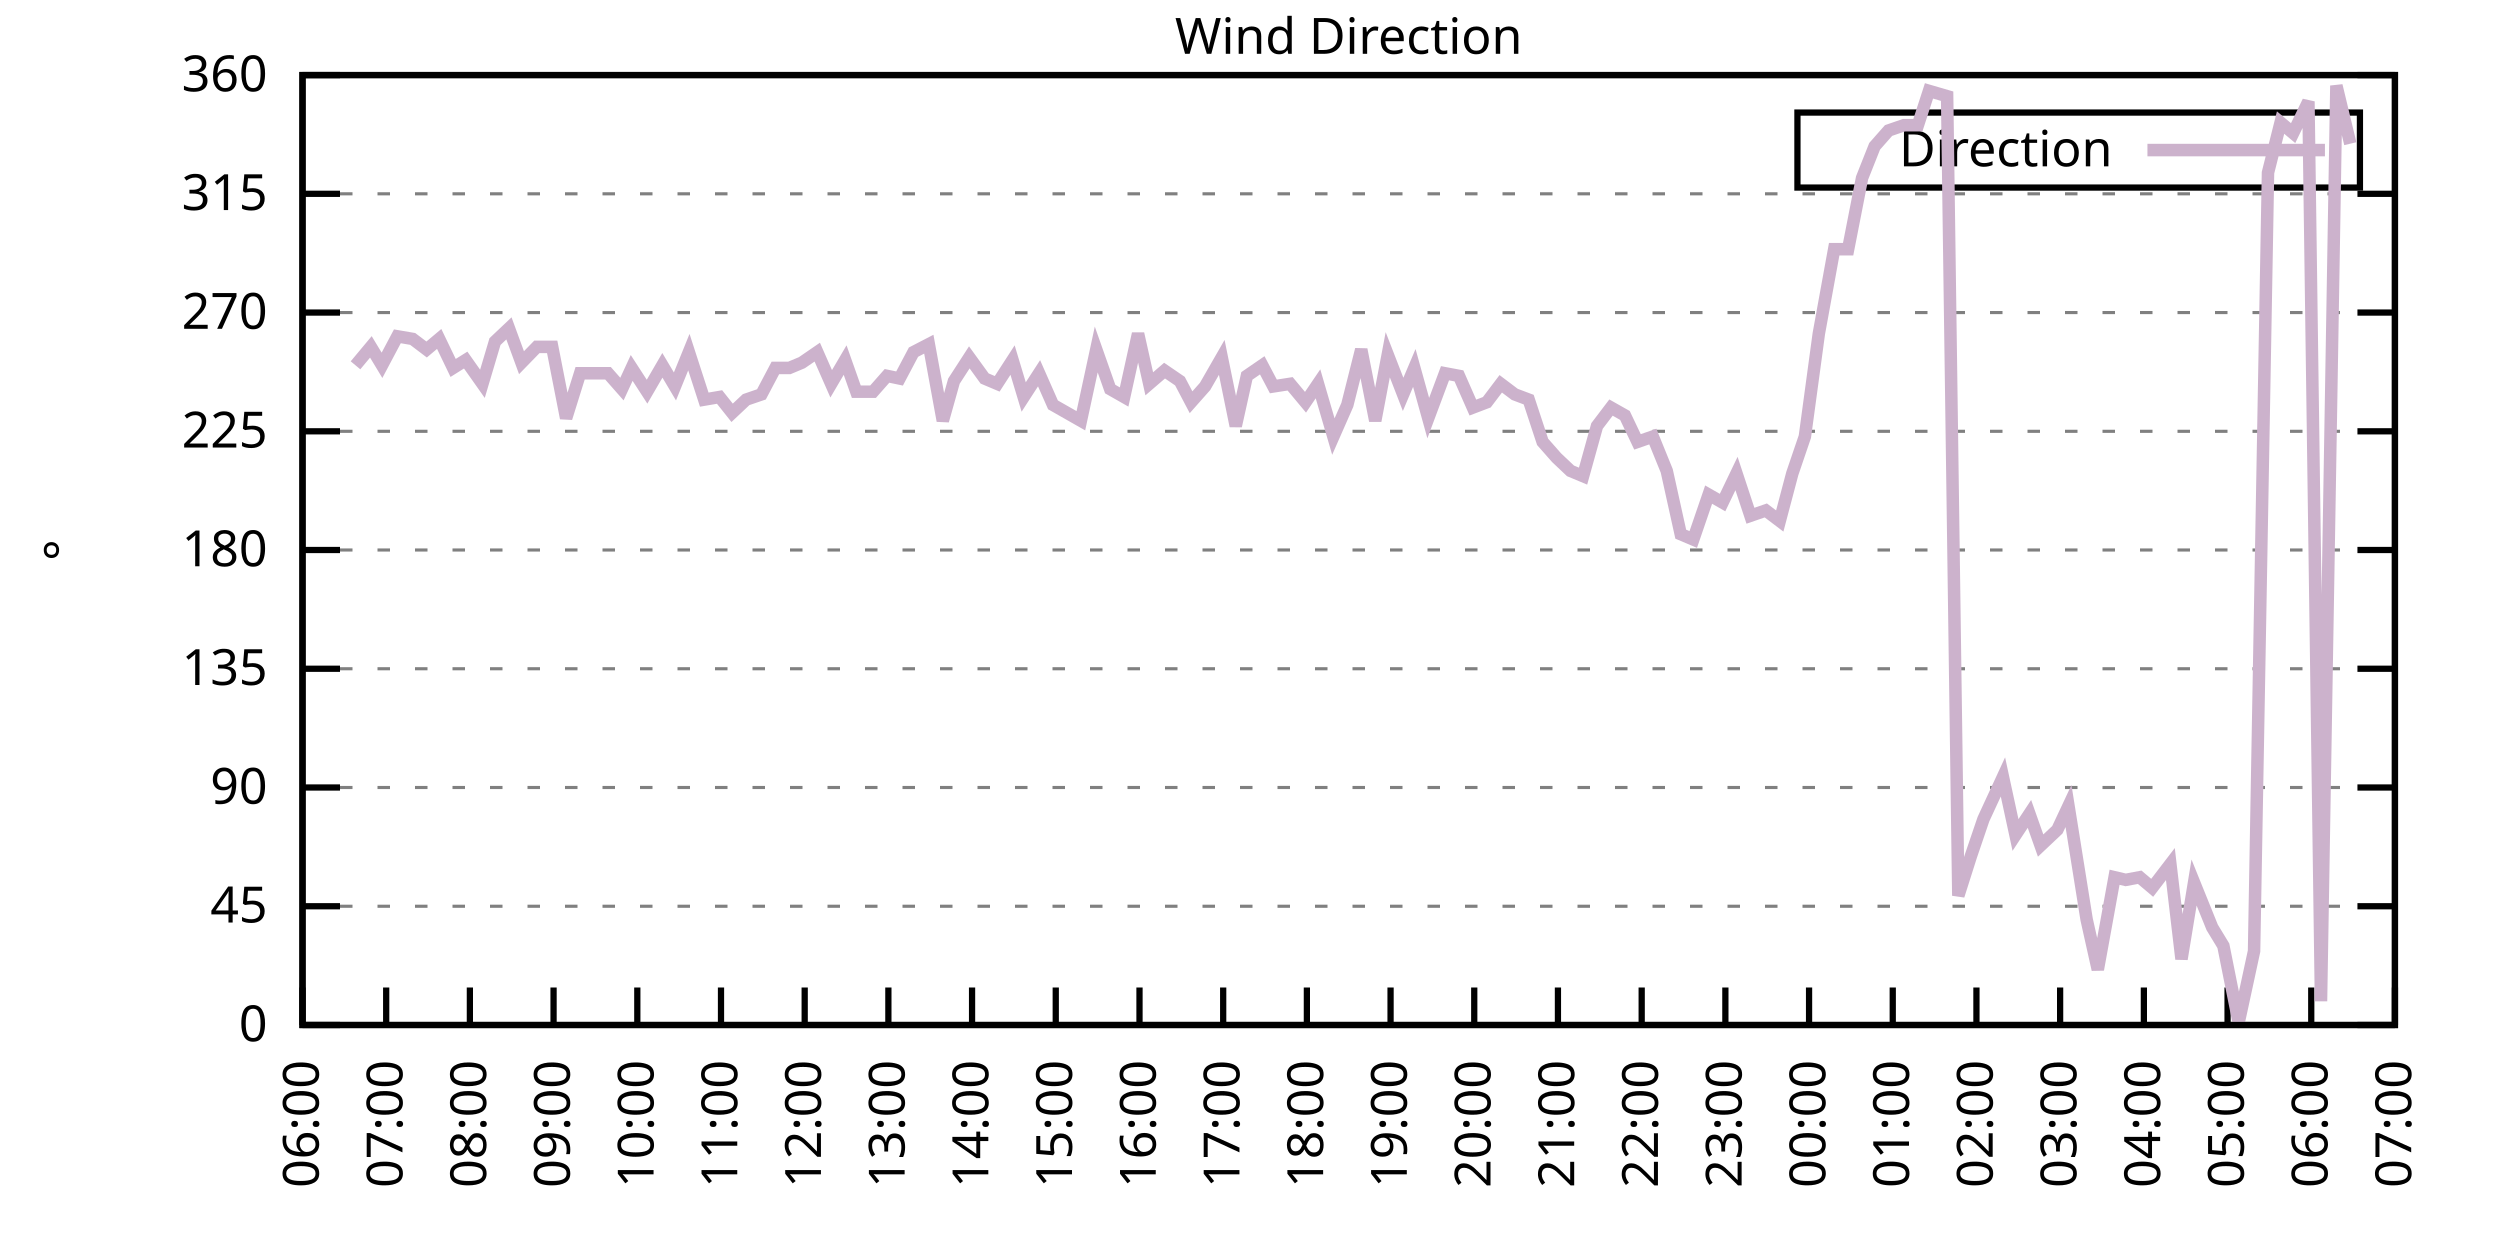
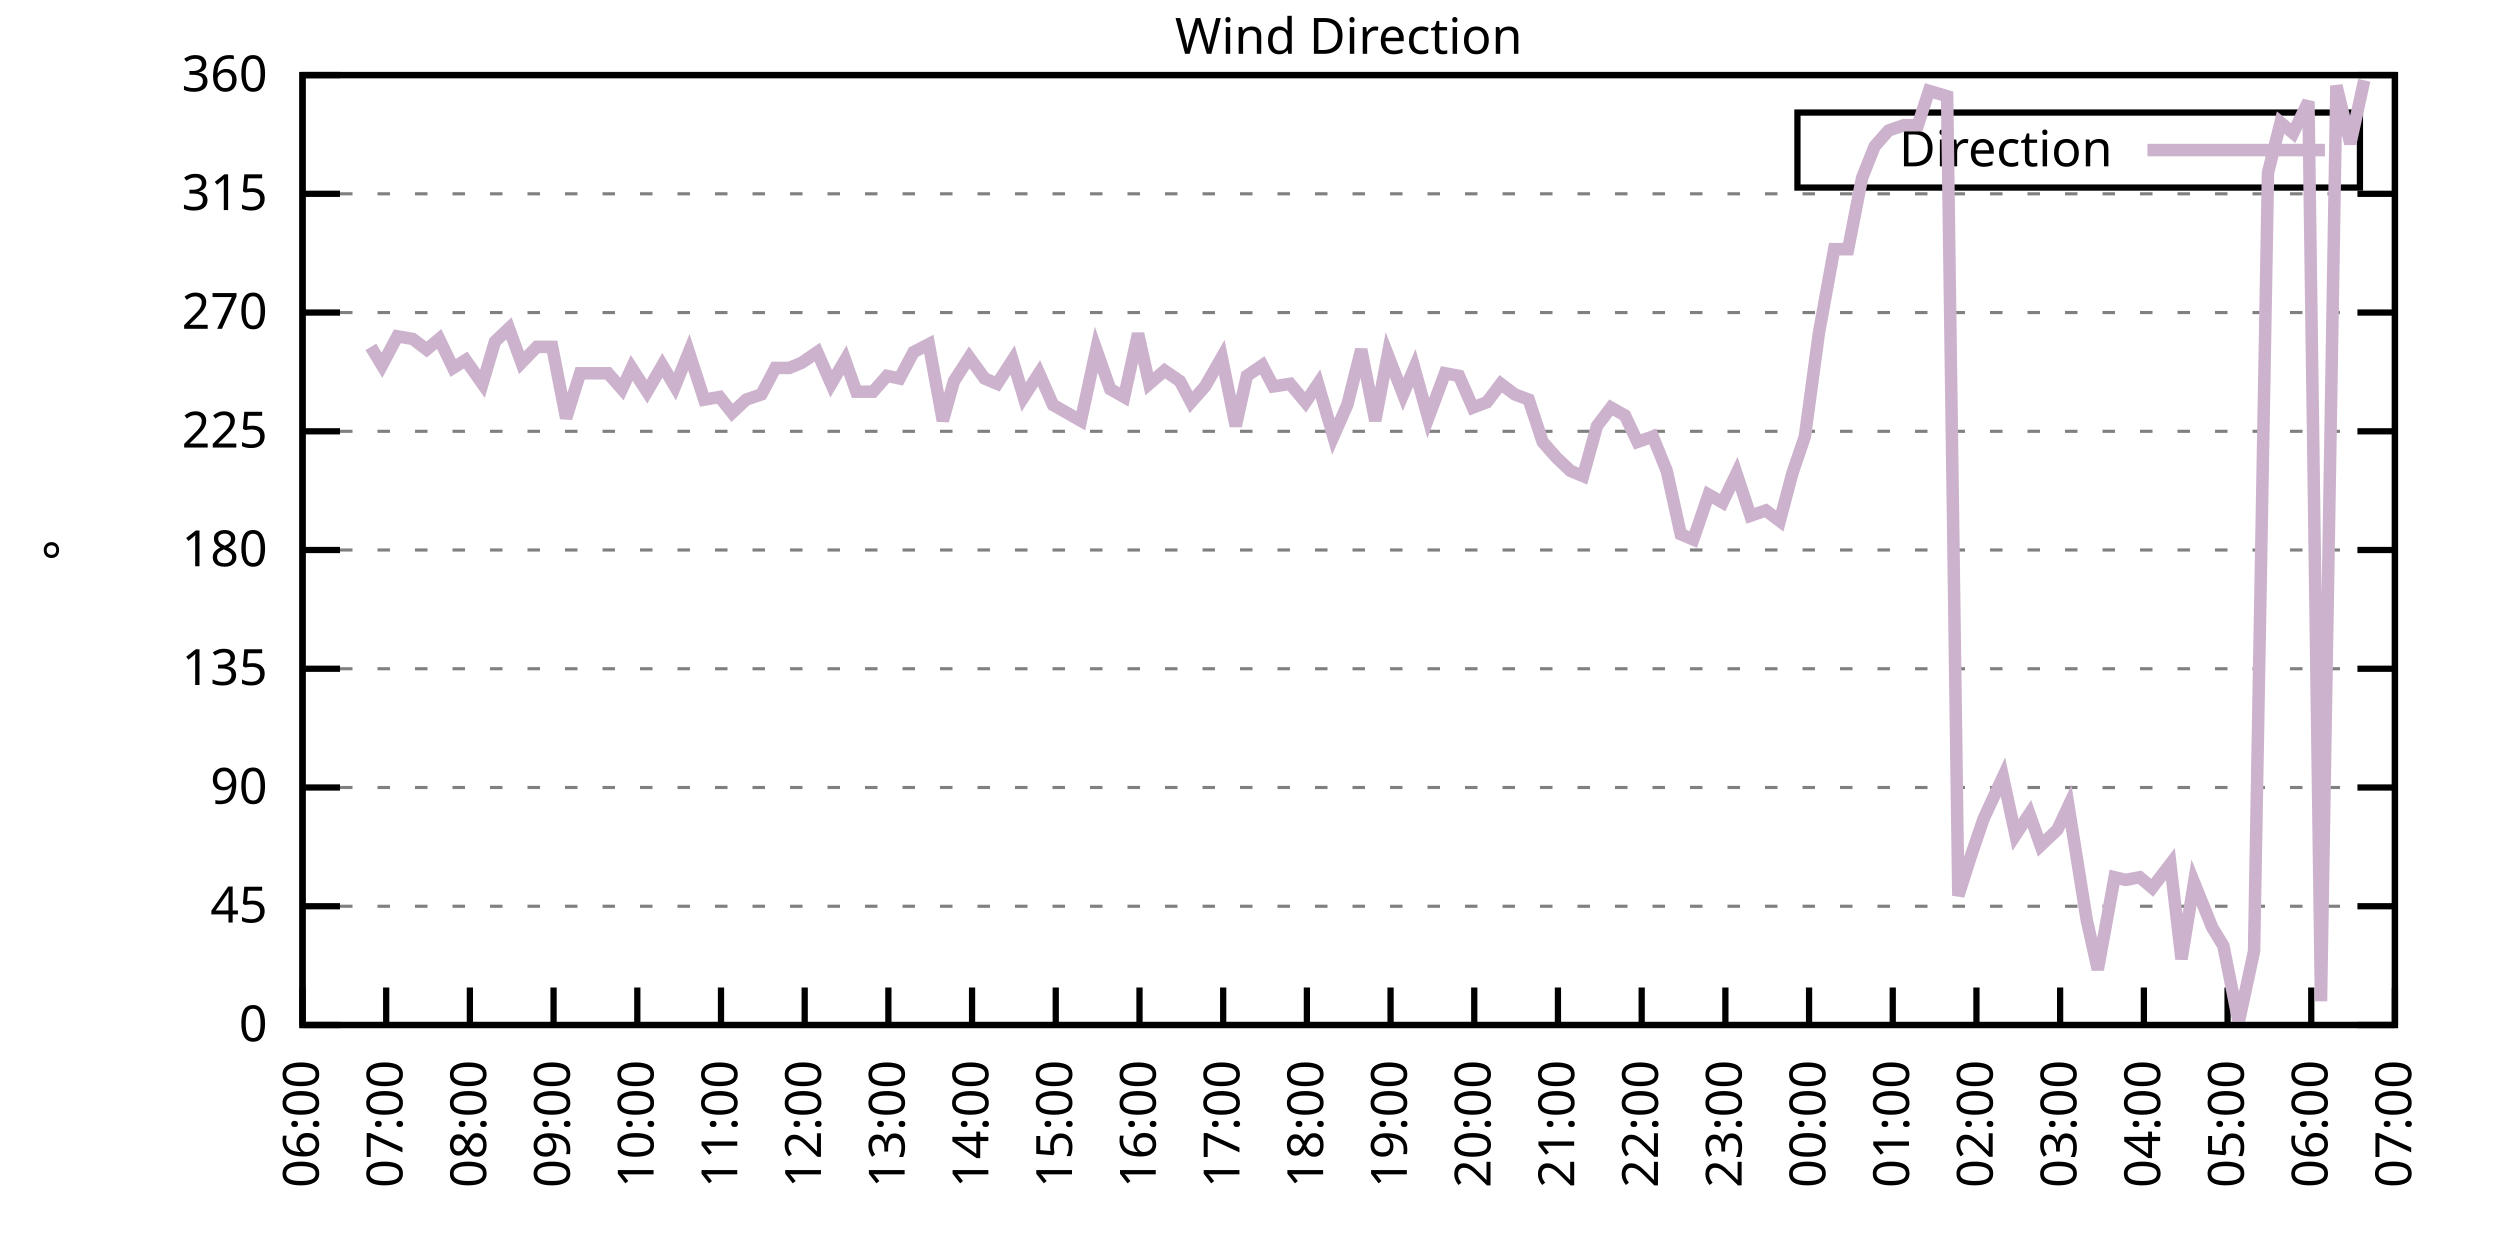
<svg xmlns="http://www.w3.org/2000/svg" xmlns:xlink="http://www.w3.org/1999/xlink" width="400" height="200" viewBox="0 0 400 200">
  <g id="gnuplot_canvas">
    <rect x="0" y="0" width="400" height="200" fill="none" />
    <defs>
      <circle id="gpDot" r="0.5" stroke-width="0.5" stroke="currentColor" />
      <path id="gpPt0" stroke-width="0.333" stroke="currentColor" d="M-1,0 h2 M0,-1 v2" />
      <path id="gpPt1" stroke-width="0.333" stroke="currentColor" d="M-1,-1 L1,1 M1,-1 L-1,1" />
      <path id="gpPt2" stroke-width="0.333" stroke="currentColor" d="M-1,0 L1,0 M0,-1 L0,1 M-1,-1 L1,1 M-1,1 L1,-1" />
      <rect id="gpPt3" stroke-width="0.333" stroke="currentColor" x="-1" y="-1" width="2" height="2" />
      <rect id="gpPt4" stroke-width="0.333" stroke="currentColor" fill="currentColor" x="-1" y="-1" width="2" height="2" />
      <circle id="gpPt5" stroke-width="0.333" stroke="currentColor" cx="0" cy="0" r="1" />
      <use xlink:href="#gpPt5" id="gpPt6" fill="currentColor" stroke="none" />
      <path id="gpPt7" stroke-width="0.333" stroke="currentColor" d="M0,-1.33 L-1.33,0.67 L1.33,0.67 z" />
      <use xlink:href="#gpPt7" id="gpPt8" fill="currentColor" stroke="none" />
      <use xlink:href="#gpPt7" id="gpPt9" stroke="currentColor" transform="rotate(180)" />
      <use xlink:href="#gpPt9" id="gpPt10" fill="currentColor" stroke="none" />
      <use xlink:href="#gpPt3" id="gpPt11" stroke="currentColor" transform="rotate(45)" />
      <use xlink:href="#gpPt11" id="gpPt12" fill="currentColor" stroke="none" />
      <path id="gpPt13" stroke-width="0.333" stroke="currentColor" d="M0,1.330 L1.265,0.411 L0.782,-1.067 L-0.782,-1.076 L-1.265,0.411 z" />
      <use xlink:href="#gpPt13" id="gpPt14" fill="currentColor" stroke="none" />
      <filter id="textbox" filterUnits="objectBoundingBox" x="0" y="0" height="1" width="1">
        <feFlood flood-color="white" flood-opacity="1" result="bgnd" />
        <feComposite in="SourceGraphic" in2="bgnd" operator="atop" />
      </filter>
      <filter id="greybox" filterUnits="objectBoundingBox" x="0" y="0" height="1" width="1">
        <feFlood flood-color="lightgrey" flood-opacity="1" result="grey" />
        <feComposite in="SourceGraphic" in2="grey" operator="atop" />
      </filter>
    </defs>
    <g fill="none" color="white" stroke="currentColor" stroke-width="1.00" stroke-linecap="butt" stroke-linejoin="miter">
</g>
    <g fill="none" color="black" stroke="currentColor" stroke-width="1.00" stroke-linecap="butt" stroke-linejoin="miter">
      <g stroke="none" shape-rendering="crispEdges">
        <polygon fill="rgb(255, 255, 255)" points="48.40,164.00 383.18,164.00 383.18,12.02 48.40,12.02 " />
      </g>
    </g>
    <g fill="none" color="black" stroke="currentColor" stroke-width="1.00" stroke-linecap="butt" stroke-linejoin="miter">
</g>
    <g fill="none" color="black" stroke="black" stroke-width="0.50" stroke-linecap="butt" stroke-linejoin="miter">
</g>
    <g fill="none" color="gray" stroke="currentColor" stroke-width="0.50" stroke-linecap="butt" stroke-linejoin="miter">
      <path stroke="gray" stroke-dasharray="2,4" class="gridline" d="M48.40,164.00 L383.19,164.00  " />
    </g>
    <g fill="none" color="gray" stroke="gray" stroke-width="1.00" stroke-linecap="butt" stroke-linejoin="miter">
</g>
    <g fill="none" color="black" stroke="currentColor" stroke-width="1.00" stroke-linecap="butt" stroke-linejoin="miter">
      <path stroke="black" d="M48.40,164.00 L54.40,164.00 M383.19,164.00 L377.19,164.00  " />
      <g transform="translate(42.80,166.60)" stroke="none" fill="black" font-family="Sans" font-size="8.00" text-anchor="end">
        <text>
          <tspan font-family="Sans"> 0</tspan>
        </text>
      </g>
    </g>
    <g fill="none" color="black" stroke="currentColor" stroke-width="1.00" stroke-linecap="butt" stroke-linejoin="miter">
</g>
    <g fill="none" color="black" stroke="black" stroke-width="0.50" stroke-linecap="butt" stroke-linejoin="miter">
</g>
    <g fill="none" color="gray" stroke="currentColor" stroke-width="0.50" stroke-linecap="butt" stroke-linejoin="miter">
      <path stroke="gray" stroke-dasharray="2,4" class="gridline" d="M48.40,145.00 L383.19,145.00  " />
    </g>
    <g fill="none" color="gray" stroke="gray" stroke-width="1.00" stroke-linecap="butt" stroke-linejoin="miter">
</g>
    <g fill="none" color="black" stroke="currentColor" stroke-width="1.00" stroke-linecap="butt" stroke-linejoin="miter">
      <path stroke="black" d="M48.40,145.00 L54.40,145.00 M383.19,145.00 L377.19,145.00  " />
      <g transform="translate(42.80,147.60)" stroke="none" fill="black" font-family="Sans" font-size="8.00" text-anchor="end">
        <text>
          <tspan font-family="Sans"> 45</tspan>
        </text>
      </g>
    </g>
    <g fill="none" color="black" stroke="currentColor" stroke-width="1.00" stroke-linecap="butt" stroke-linejoin="miter">
</g>
    <g fill="none" color="black" stroke="black" stroke-width="0.50" stroke-linecap="butt" stroke-linejoin="miter">
</g>
    <g fill="none" color="gray" stroke="currentColor" stroke-width="0.50" stroke-linecap="butt" stroke-linejoin="miter">
      <path stroke="gray" stroke-dasharray="2,4" class="gridline" d="M48.40,126.00 L383.19,126.00  " />
    </g>
    <g fill="none" color="gray" stroke="gray" stroke-width="1.00" stroke-linecap="butt" stroke-linejoin="miter">
</g>
    <g fill="none" color="black" stroke="currentColor" stroke-width="1.00" stroke-linecap="butt" stroke-linejoin="miter">
      <path stroke="black" d="M48.40,126.00 L54.40,126.00 M383.19,126.00 L377.19,126.00  " />
      <g transform="translate(42.80,128.60)" stroke="none" fill="black" font-family="Sans" font-size="8.00" text-anchor="end">
        <text>
          <tspan font-family="Sans"> 90</tspan>
        </text>
      </g>
    </g>
    <g fill="none" color="black" stroke="currentColor" stroke-width="1.00" stroke-linecap="butt" stroke-linejoin="miter">
</g>
    <g fill="none" color="black" stroke="black" stroke-width="0.50" stroke-linecap="butt" stroke-linejoin="miter">
</g>
    <g fill="none" color="gray" stroke="currentColor" stroke-width="0.50" stroke-linecap="butt" stroke-linejoin="miter">
      <path stroke="gray" stroke-dasharray="2,4" class="gridline" d="M48.40,107.00 L383.19,107.00  " />
    </g>
    <g fill="none" color="gray" stroke="gray" stroke-width="1.00" stroke-linecap="butt" stroke-linejoin="miter">
</g>
    <g fill="none" color="black" stroke="currentColor" stroke-width="1.00" stroke-linecap="butt" stroke-linejoin="miter">
      <path stroke="black" d="M48.40,107.00 L54.40,107.00 M383.19,107.00 L377.19,107.00  " />
      <g transform="translate(42.80,109.60)" stroke="none" fill="black" font-family="Sans" font-size="8.00" text-anchor="end">
        <text>
          <tspan font-family="Sans"> 135</tspan>
        </text>
      </g>
    </g>
    <g fill="none" color="black" stroke="currentColor" stroke-width="1.00" stroke-linecap="butt" stroke-linejoin="miter">
</g>
    <g fill="none" color="black" stroke="black" stroke-width="0.50" stroke-linecap="butt" stroke-linejoin="miter">
</g>
    <g fill="none" color="gray" stroke="currentColor" stroke-width="0.50" stroke-linecap="butt" stroke-linejoin="miter">
      <path stroke="gray" stroke-dasharray="2,4" class="gridline" d="M48.40,88.00 L383.19,88.00  " />
    </g>
    <g fill="none" color="gray" stroke="gray" stroke-width="1.00" stroke-linecap="butt" stroke-linejoin="miter">
</g>
    <g fill="none" color="black" stroke="currentColor" stroke-width="1.00" stroke-linecap="butt" stroke-linejoin="miter">
      <path stroke="black" d="M48.40,88.00 L54.40,88.00 M383.19,88.00 L377.19,88.00  " />
      <g transform="translate(42.80,90.60)" stroke="none" fill="black" font-family="Sans" font-size="8.00" text-anchor="end">
        <text>
          <tspan font-family="Sans"> 180</tspan>
        </text>
      </g>
    </g>
    <g fill="none" color="black" stroke="currentColor" stroke-width="1.00" stroke-linecap="butt" stroke-linejoin="miter">
</g>
    <g fill="none" color="black" stroke="black" stroke-width="0.50" stroke-linecap="butt" stroke-linejoin="miter">
</g>
    <g fill="none" color="gray" stroke="currentColor" stroke-width="0.50" stroke-linecap="butt" stroke-linejoin="miter">
      <path stroke="gray" stroke-dasharray="2,4" class="gridline" d="M48.40,69.01 L383.19,69.01  " />
    </g>
    <g fill="none" color="gray" stroke="gray" stroke-width="1.00" stroke-linecap="butt" stroke-linejoin="miter">
</g>
    <g fill="none" color="black" stroke="currentColor" stroke-width="1.00" stroke-linecap="butt" stroke-linejoin="miter">
      <path stroke="black" d="M48.40,69.01 L54.40,69.01 M383.19,69.01 L377.19,69.01  " />
      <g transform="translate(42.80,71.61)" stroke="none" fill="black" font-family="Sans" font-size="8.00" text-anchor="end">
        <text>
          <tspan font-family="Sans"> 225</tspan>
        </text>
      </g>
    </g>
    <g fill="none" color="black" stroke="currentColor" stroke-width="1.00" stroke-linecap="butt" stroke-linejoin="miter">
</g>
    <g fill="none" color="black" stroke="black" stroke-width="0.50" stroke-linecap="butt" stroke-linejoin="miter">
</g>
    <g fill="none" color="gray" stroke="currentColor" stroke-width="0.50" stroke-linecap="butt" stroke-linejoin="miter">
      <path stroke="gray" stroke-dasharray="2,4" class="gridline" d="M48.40,50.01 L383.19,50.01  " />
    </g>
    <g fill="none" color="gray" stroke="gray" stroke-width="1.00" stroke-linecap="butt" stroke-linejoin="miter">
</g>
    <g fill="none" color="black" stroke="currentColor" stroke-width="1.00" stroke-linecap="butt" stroke-linejoin="miter">
      <path stroke="black" d="M48.40,50.01 L54.40,50.01 M383.19,50.01 L377.19,50.01  " />
      <g transform="translate(42.80,52.61)" stroke="none" fill="black" font-family="Sans" font-size="8.00" text-anchor="end">
        <text>
          <tspan font-family="Sans"> 270</tspan>
        </text>
      </g>
    </g>
    <g fill="none" color="black" stroke="currentColor" stroke-width="1.00" stroke-linecap="butt" stroke-linejoin="miter">
</g>
    <g fill="none" color="black" stroke="black" stroke-width="0.50" stroke-linecap="butt" stroke-linejoin="miter">
</g>
    <g fill="none" color="gray" stroke="currentColor" stroke-width="0.50" stroke-linecap="butt" stroke-linejoin="miter">
      <path stroke="gray" stroke-dasharray="2,4" class="gridline" d="M48.40,31.01 L383.19,31.01  " />
    </g>
    <g fill="none" color="gray" stroke="gray" stroke-width="1.00" stroke-linecap="butt" stroke-linejoin="miter">
</g>
    <g fill="none" color="black" stroke="currentColor" stroke-width="1.00" stroke-linecap="butt" stroke-linejoin="miter">
      <path stroke="black" d="M48.40,31.01 L54.40,31.01 M383.19,31.01 L377.19,31.01  " />
      <g transform="translate(42.80,33.61)" stroke="none" fill="black" font-family="Sans" font-size="8.00" text-anchor="end">
        <text>
          <tspan font-family="Sans"> 315</tspan>
        </text>
      </g>
    </g>
    <g fill="none" color="black" stroke="currentColor" stroke-width="1.00" stroke-linecap="butt" stroke-linejoin="miter">
</g>
    <g fill="none" color="black" stroke="black" stroke-width="0.50" stroke-linecap="butt" stroke-linejoin="miter">
</g>
    <g fill="none" color="gray" stroke="currentColor" stroke-width="0.50" stroke-linecap="butt" stroke-linejoin="miter">
      <path stroke="gray" stroke-dasharray="2,4" class="gridline" d="M48.40,12.01 L383.19,12.01  " />
    </g>
    <g fill="none" color="gray" stroke="gray" stroke-width="1.00" stroke-linecap="butt" stroke-linejoin="miter">
</g>
    <g fill="none" color="black" stroke="currentColor" stroke-width="1.00" stroke-linecap="butt" stroke-linejoin="miter">
      <path stroke="black" d="M48.40,12.01 L54.40,12.01 M383.19,12.01 L377.19,12.01  " />
      <g transform="translate(42.80,14.61)" stroke="none" fill="black" font-family="Sans" font-size="8.00" text-anchor="end">
        <text>
          <tspan font-family="Sans"> 360</tspan>
        </text>
      </g>
    </g>
    <g fill="none" color="black" stroke="currentColor" stroke-width="1.00" stroke-linecap="butt" stroke-linejoin="miter">
      <path stroke="black" d="M48.40,164.00 L48.40,158.00  " />
      <g transform="translate(51.00,169.60) rotate(270.00)" stroke="none" fill="black" font-family="Sans" font-size="8.00" text-anchor="end">
        <text>
          <tspan font-family="Sans">06:00</tspan>
        </text>
      </g>
    </g>
    <g fill="none" color="black" stroke="currentColor" stroke-width="1.00" stroke-linecap="butt" stroke-linejoin="miter">
      <path stroke="black" d="M61.79,164.00 L61.79,158.00  " />
      <g transform="translate(64.39,169.60) rotate(270.00)" stroke="none" fill="black" font-family="Sans" font-size="8.00" text-anchor="end">
        <text>
          <tspan font-family="Sans">07:00</tspan>
        </text>
      </g>
    </g>
    <g fill="none" color="black" stroke="currentColor" stroke-width="1.00" stroke-linecap="butt" stroke-linejoin="miter">
      <path stroke="black" d="M75.18,164.00 L75.18,158.00  " />
      <g transform="translate(77.78,169.60) rotate(270.00)" stroke="none" fill="black" font-family="Sans" font-size="8.00" text-anchor="end">
        <text>
          <tspan font-family="Sans">08:00</tspan>
        </text>
      </g>
    </g>
    <g fill="none" color="black" stroke="currentColor" stroke-width="1.00" stroke-linecap="butt" stroke-linejoin="miter">
      <path stroke="black" d="M88.57,164.00 L88.57,158.00  " />
      <g transform="translate(91.17,169.60) rotate(270.00)" stroke="none" fill="black" font-family="Sans" font-size="8.00" text-anchor="end">
        <text>
          <tspan font-family="Sans">09:00</tspan>
        </text>
      </g>
    </g>
    <g fill="none" color="black" stroke="currentColor" stroke-width="1.00" stroke-linecap="butt" stroke-linejoin="miter">
      <path stroke="black" d="M101.97,164.00 L101.97,158.00  " />
      <g transform="translate(104.57,169.60) rotate(270.00)" stroke="none" fill="black" font-family="Sans" font-size="8.00" text-anchor="end">
        <text>
          <tspan font-family="Sans">10:00</tspan>
        </text>
      </g>
    </g>
    <g fill="none" color="black" stroke="currentColor" stroke-width="1.00" stroke-linecap="butt" stroke-linejoin="miter">
      <path stroke="black" d="M115.36,164.00 L115.36,158.00  " />
      <g transform="translate(117.96,169.60) rotate(270.00)" stroke="none" fill="black" font-family="Sans" font-size="8.00" text-anchor="end">
        <text>
          <tspan font-family="Sans">11:00</tspan>
        </text>
      </g>
    </g>
    <g fill="none" color="black" stroke="currentColor" stroke-width="1.00" stroke-linecap="butt" stroke-linejoin="miter">
      <path stroke="black" d="M128.75,164.00 L128.75,158.00  " />
      <g transform="translate(131.35,169.60) rotate(270.00)" stroke="none" fill="black" font-family="Sans" font-size="8.00" text-anchor="end">
        <text>
          <tspan font-family="Sans">12:00</tspan>
        </text>
      </g>
    </g>
    <g fill="none" color="black" stroke="currentColor" stroke-width="1.00" stroke-linecap="butt" stroke-linejoin="miter">
      <path stroke="black" d="M142.14,164.00 L142.14,158.00  " />
      <g transform="translate(144.74,169.60) rotate(270.00)" stroke="none" fill="black" font-family="Sans" font-size="8.00" text-anchor="end">
        <text>
          <tspan font-family="Sans">13:00</tspan>
        </text>
      </g>
    </g>
    <g fill="none" color="black" stroke="currentColor" stroke-width="1.00" stroke-linecap="butt" stroke-linejoin="miter">
      <path stroke="black" d="M155.53,164.00 L155.53,158.00  " />
      <g transform="translate(158.13,169.60) rotate(270.00)" stroke="none" fill="black" font-family="Sans" font-size="8.00" text-anchor="end">
        <text>
          <tspan font-family="Sans">14:00</tspan>
        </text>
      </g>
    </g>
    <g fill="none" color="black" stroke="currentColor" stroke-width="1.00" stroke-linecap="butt" stroke-linejoin="miter">
      <path stroke="black" d="M168.92,164.00 L168.92,158.00  " />
      <g transform="translate(171.52,169.60) rotate(270.00)" stroke="none" fill="black" font-family="Sans" font-size="8.00" text-anchor="end">
        <text>
          <tspan font-family="Sans">15:00</tspan>
        </text>
      </g>
    </g>
    <g fill="none" color="black" stroke="currentColor" stroke-width="1.00" stroke-linecap="butt" stroke-linejoin="miter">
      <path stroke="black" d="M182.32,164.00 L182.32,158.00  " />
      <g transform="translate(184.92,169.60) rotate(270.00)" stroke="none" fill="black" font-family="Sans" font-size="8.00" text-anchor="end">
        <text>
          <tspan font-family="Sans">16:00</tspan>
        </text>
      </g>
    </g>
    <g fill="none" color="black" stroke="currentColor" stroke-width="1.00" stroke-linecap="butt" stroke-linejoin="miter">
      <path stroke="black" d="M195.71,164.00 L195.71,158.00  " />
      <g transform="translate(198.31,169.60) rotate(270.00)" stroke="none" fill="black" font-family="Sans" font-size="8.00" text-anchor="end">
        <text>
          <tspan font-family="Sans">17:00</tspan>
        </text>
      </g>
    </g>
    <g fill="none" color="black" stroke="currentColor" stroke-width="1.00" stroke-linecap="butt" stroke-linejoin="miter">
      <path stroke="black" d="M209.10,164.00 L209.10,158.00  " />
      <g transform="translate(211.70,169.60) rotate(270.00)" stroke="none" fill="black" font-family="Sans" font-size="8.00" text-anchor="end">
        <text>
          <tspan font-family="Sans">18:00</tspan>
        </text>
      </g>
    </g>
    <g fill="none" color="black" stroke="currentColor" stroke-width="1.00" stroke-linecap="butt" stroke-linejoin="miter">
      <path stroke="black" d="M222.49,164.00 L222.49,158.00  " />
      <g transform="translate(225.09,169.60) rotate(270.00)" stroke="none" fill="black" font-family="Sans" font-size="8.00" text-anchor="end">
        <text>
          <tspan font-family="Sans">19:00</tspan>
        </text>
      </g>
    </g>
    <g fill="none" color="black" stroke="currentColor" stroke-width="1.00" stroke-linecap="butt" stroke-linejoin="miter">
      <path stroke="black" d="M235.88,164.00 L235.88,158.00  " />
      <g transform="translate(238.48,169.60) rotate(270.00)" stroke="none" fill="black" font-family="Sans" font-size="8.00" text-anchor="end">
        <text>
          <tspan font-family="Sans">20:00</tspan>
        </text>
      </g>
    </g>
    <g fill="none" color="black" stroke="currentColor" stroke-width="1.00" stroke-linecap="butt" stroke-linejoin="miter">
      <path stroke="black" d="M249.27,164.00 L249.27,158.00  " />
      <g transform="translate(251.87,169.60) rotate(270.00)" stroke="none" fill="black" font-family="Sans" font-size="8.00" text-anchor="end">
        <text>
          <tspan font-family="Sans">21:00</tspan>
        </text>
      </g>
    </g>
    <g fill="none" color="black" stroke="currentColor" stroke-width="1.00" stroke-linecap="butt" stroke-linejoin="miter">
      <path stroke="black" d="M262.67,164.00 L262.67,158.00  " />
      <g transform="translate(265.27,169.60) rotate(270.00)" stroke="none" fill="black" font-family="Sans" font-size="8.00" text-anchor="end">
        <text>
          <tspan font-family="Sans">22:00</tspan>
        </text>
      </g>
    </g>
    <g fill="none" color="black" stroke="currentColor" stroke-width="1.00" stroke-linecap="butt" stroke-linejoin="miter">
      <path stroke="black" d="M276.06,164.00 L276.06,158.00  " />
      <g transform="translate(278.66,169.60) rotate(270.00)" stroke="none" fill="black" font-family="Sans" font-size="8.00" text-anchor="end">
        <text>
          <tspan font-family="Sans">23:00</tspan>
        </text>
      </g>
    </g>
    <g fill="none" color="black" stroke="currentColor" stroke-width="1.00" stroke-linecap="butt" stroke-linejoin="miter">
      <path stroke="black" d="M289.45,164.00 L289.45,158.00  " />
      <g transform="translate(292.05,169.60) rotate(270.00)" stroke="none" fill="black" font-family="Sans" font-size="8.00" text-anchor="end">
        <text>
          <tspan font-family="Sans">00:00</tspan>
        </text>
      </g>
    </g>
    <g fill="none" color="black" stroke="currentColor" stroke-width="1.00" stroke-linecap="butt" stroke-linejoin="miter">
      <path stroke="black" d="M302.84,164.00 L302.84,158.00  " />
      <g transform="translate(305.44,169.60) rotate(270.00)" stroke="none" fill="black" font-family="Sans" font-size="8.00" text-anchor="end">
        <text>
          <tspan font-family="Sans">01:00</tspan>
        </text>
      </g>
    </g>
    <g fill="none" color="black" stroke="currentColor" stroke-width="1.00" stroke-linecap="butt" stroke-linejoin="miter">
      <path stroke="black" d="M316.23,164.00 L316.23,158.00  " />
      <g transform="translate(318.83,169.60) rotate(270.00)" stroke="none" fill="black" font-family="Sans" font-size="8.00" text-anchor="end">
        <text>
          <tspan font-family="Sans">02:00</tspan>
        </text>
      </g>
    </g>
    <g fill="none" color="black" stroke="currentColor" stroke-width="1.00" stroke-linecap="butt" stroke-linejoin="miter">
      <path stroke="black" d="M329.62,164.00 L329.62,158.00  " />
      <g transform="translate(332.22,169.60) rotate(270.00)" stroke="none" fill="black" font-family="Sans" font-size="8.00" text-anchor="end">
        <text>
          <tspan font-family="Sans">03:00</tspan>
        </text>
      </g>
    </g>
    <g fill="none" color="black" stroke="currentColor" stroke-width="1.00" stroke-linecap="butt" stroke-linejoin="miter">
      <path stroke="black" d="M343.02,164.00 L343.02,158.00  " />
      <g transform="translate(345.62,169.60) rotate(270.00)" stroke="none" fill="black" font-family="Sans" font-size="8.00" text-anchor="end">
        <text>
          <tspan font-family="Sans">04:00</tspan>
        </text>
      </g>
    </g>
    <g fill="none" color="black" stroke="currentColor" stroke-width="1.00" stroke-linecap="butt" stroke-linejoin="miter">
      <path stroke="black" d="M356.41,164.00 L356.41,158.00  " />
      <g transform="translate(359.01,169.60) rotate(270.00)" stroke="none" fill="black" font-family="Sans" font-size="8.00" text-anchor="end">
        <text>
          <tspan font-family="Sans">05:00</tspan>
        </text>
      </g>
    </g>
    <g fill="none" color="black" stroke="currentColor" stroke-width="1.00" stroke-linecap="butt" stroke-linejoin="miter">
      <path stroke="black" d="M369.80,164.00 L369.80,158.00  " />
      <g transform="translate(372.40,169.60) rotate(270.00)" stroke="none" fill="black" font-family="Sans" font-size="8.00" text-anchor="end">
        <text>
          <tspan font-family="Sans">06:00</tspan>
        </text>
      </g>
    </g>
    <g fill="none" color="black" stroke="currentColor" stroke-width="1.00" stroke-linecap="butt" stroke-linejoin="miter">
      <path stroke="black" d="M383.19,164.00 L383.19,158.00  " />
      <g transform="translate(385.79,169.60) rotate(270.00)" stroke="none" fill="black" font-family="Sans" font-size="8.00" text-anchor="end">
        <text>
          <tspan font-family="Sans">07:00</tspan>
        </text>
      </g>
    </g>
    <g fill="none" color="black" stroke="currentColor" stroke-width="1.00" stroke-linecap="butt" stroke-linejoin="miter">
</g>
    <g fill="none" color="black" stroke="currentColor" stroke-width="1.00" stroke-linecap="butt" stroke-linejoin="miter">
      <path stroke="black" d="M48.40,12.01 L48.40,164.00 L383.19,164.00 L383.19,12.01 L48.40,12.01 Z  " />
    </g>
    <g fill="none" color="black" stroke="currentColor" stroke-width="1.00" stroke-linecap="butt" stroke-linejoin="miter">
</g>
    <g fill="none" color="black" stroke="currentColor" stroke-width="1.00" stroke-linecap="butt" stroke-linejoin="miter">
      <path stroke="black" d="M287.59,30.01 L287.59,18.01 L377.59,18.01 L377.59,30.01 L287.59,30.01 Z  " />
    </g>
    <g id="Wind_direction_plot_1">
      <g fill="none" color="white" stroke="black" stroke-width="2.00" stroke-linecap="butt" stroke-linejoin="miter">
</g>
      <g fill="none" color="black" stroke="currentColor" stroke-width="2.00" stroke-linecap="butt" stroke-linejoin="miter">
        <g transform="translate(337.99,26.61)" stroke="none" fill="black" font-family="Sans" font-size="8.00" text-anchor="end">
          <text>
            <tspan font-family="Sans">Direction</tspan>
          </text>
        </g>
      </g>
      <g fill="none" color="black" stroke="currentColor" stroke-width="2.00" stroke-linecap="butt" stroke-linejoin="miter">
-         <path stroke="rgb(204, 178, 204)" d="M343.59,24.01 L371.99,24.01 M56.88,58.45 L59.34,55.50 L61.12,58.45 L63.58,53.81 L66.03,54.23 L68.26,55.92   L70.27,54.23 L72.50,58.87 L74.51,57.61 L77.19,61.41 L79.20,54.65 L81.43,52.54 L83.44,58.03 L85.90,55.50   L88.35,55.50 L90.58,66.90 L92.82,59.72 L95.05,59.72 L97.28,59.72 L99.51,62.25 L101.07,58.87 L103.53,62.67   L105.98,58.45 L107.99,61.83 L110.22,56.34 L112.68,63.94 L115.13,63.52 L117.14,66.05 L119.38,63.94 L121.83,63.10   L124.06,58.87 L126.29,58.87 L128.30,58.03 L130.76,56.34 L132.99,61.41 L135.22,57.61 L137.01,62.67 L139.69,62.67   L141.92,60.14 L143.93,60.56 L146.16,56.34 L148.61,55.07 L150.85,67.32 L152.63,60.98 L155.09,57.18 L157.54,60.56   L159.55,61.41 L162.01,57.61 L163.79,63.52 L166.25,59.72 L168.48,64.78 L170.71,66.05 L172.94,67.32 L175.40,55.92   L177.63,62.25 L179.86,63.52 L182.09,53.39 L183.88,61.41 L186.33,59.30 L188.79,60.98 L190.57,64.36 L192.81,61.83   L195.48,57.18 L197.72,68.16 L199.50,60.14 L201.96,58.45 L203.74,61.83 L206.42,61.41 L208.88,64.36 L210.88,61.41   L213.34,69.85 L215.57,64.78 L217.80,55.92 L220.04,67.32 L222.04,56.76 L224.50,63.10 L226.29,58.87 L228.52,66.90   L231.20,59.72 L233.43,60.14 L235.66,65.21 L237.89,64.36 L240.12,61.41 L242.36,63.10 L244.59,63.94 L246.82,70.70   L249.05,73.23 L251.28,75.34 L253.29,76.18 L255.52,68.16 L257.76,65.21 L259.99,66.47 L262.00,70.70 L264.45,69.85   L266.68,75.34 L268.92,85.47 L270.92,86.32 L273.38,79.14 L275.61,80.41 L277.84,75.76 L280.07,82.52 L282.53,81.67   L284.76,83.36 L286.77,75.76 L288.78,69.85 L291.01,53.39 L293.47,39.87 L295.70,39.87 L297.93,28.48 L299.94,23.41   L302.17,20.88 L304.63,20.03 L306.86,20.03 L308.64,14.54 L311.54,15.39 L313.33,143.31 L315.34,136.98 L317.35,131.07   L320.47,124.31 L322.48,133.60 L324.71,130.22 L326.50,135.29 L329.18,132.76 L330.96,128.96 L333.86,147.11 L335.65,155.13   L338.33,140.36 L340.11,140.78 L342.35,140.36 L344.35,142.05 L347.26,138.25 L349.04,153.45 L351.05,141.20 L353.95,148.38   L355.74,151.33 L358.19,163.58 L360.65,152.18 L362.88,27.63 L364.89,19.61 L366.90,21.30 L369.35,16.23 L371.36,160.20   L373.82,13.70 L376.05,22.99  " />
+         <path stroke="rgb(204, 178, 204)" d="M343.59,24.01 L371.99,24.01 M59.34,55.50 L61.12,58.45 L63.58,53.81 L66.03,54.23 L68.26,55.92 L70.27,54.23   L72.50,58.87 L74.51,57.61 L77.19,61.41 L79.20,54.65 L81.43,52.54 L83.44,58.03 L85.90,55.50 L88.35,55.50   L90.58,66.90 L92.82,59.72 L95.05,59.72 L97.28,59.72 L99.51,62.25 L101.07,58.87 L103.53,62.67 L105.98,58.45   L107.99,61.83 L110.22,56.34 L112.68,63.94 L115.13,63.52 L117.14,66.05 L119.38,63.94 L121.83,63.10 L124.06,58.87   L126.29,58.87 L128.30,58.03 L130.76,56.34 L132.99,61.41 L135.22,57.61 L137.01,62.67 L139.69,62.67 L141.92,60.14   L143.93,60.56 L146.16,56.34 L148.61,55.07 L150.85,67.32 L152.63,60.98 L155.09,57.18 L157.54,60.56 L159.55,61.41   L162.01,57.61 L163.79,63.52 L166.25,59.72 L168.48,64.78 L170.71,66.05 L172.94,67.32 L175.40,55.92 L177.63,62.25   L179.86,63.52 L182.09,53.39 L183.88,61.41 L186.33,59.30 L188.79,60.98 L190.57,64.36 L192.81,61.83 L195.48,57.18   L197.72,68.16 L199.50,60.14 L201.96,58.45 L203.74,61.83 L206.42,61.41 L208.88,64.36 L210.88,61.41 L213.34,69.85   L215.57,64.78 L217.80,55.92 L220.04,67.32 L222.04,56.76 L224.50,63.10 L226.29,58.87 L228.52,66.90 L231.20,59.72   L233.43,60.14 L235.66,65.21 L237.89,64.36 L240.12,61.41 L242.36,63.10 L244.59,63.94 L246.82,70.70 L249.05,73.23   L251.28,75.34 L253.29,76.18 L255.52,68.16 L257.76,65.21 L259.99,66.47 L262.00,70.70 L264.45,69.85 L266.68,75.34   L268.92,85.47 L270.92,86.32 L273.38,79.14 L275.61,80.41 L277.84,75.76 L280.07,82.52 L282.53,81.67 L284.76,83.36   L286.77,75.76 L288.78,69.85 L291.01,53.39 L293.47,39.87 L295.70,39.87 L297.93,28.48 L299.94,23.41 L302.17,20.88   L304.63,20.03 L306.86,20.03 L308.64,14.54 L311.54,15.39 L313.33,143.31 L315.34,136.98 L317.35,131.07 L320.47,124.31   L322.48,133.60 L324.71,130.22 L326.50,135.29 L329.18,132.76 L330.96,128.96 L333.86,147.11 L335.65,155.13 L338.33,140.36   L340.11,140.78 L342.35,140.36 L344.35,142.05 L347.26,138.25 L349.04,153.45 L351.05,141.20 L353.95,148.38 L355.74,151.33   L358.19,163.58 L360.65,152.18 L362.88,27.63 L364.89,19.61 L366.90,21.30 L369.35,16.23 L371.36,160.20 L373.82,13.70   L376.05,22.99 L378.28,12.85  " />
      </g>
    </g>
    <g fill="none" color="black" stroke="currentColor" stroke-width="2.00" stroke-linecap="butt" stroke-linejoin="miter">
</g>
    <g fill="none" color="black" stroke="black" stroke-width="1.00" stroke-linecap="butt" stroke-linejoin="miter">
</g>
    <g fill="none" color="black" stroke="currentColor" stroke-width="1.00" stroke-linecap="butt" stroke-linejoin="miter">
      <path stroke="black" d="M48.40,12.01 L48.40,164.00 L383.19,164.00 L383.19,12.01 L48.40,12.01 Z  " />
      <g transform="translate(12.80,88.01) rotate(270.00)" stroke="none" fill="black" font-family="Sans" font-size="8.00" text-anchor="middle">
        <text>
          <tspan font-family="Sans">°</tspan>
        </text>
      </g>
    </g>
    <g fill="none" color="black" stroke="currentColor" stroke-width="1.00" stroke-linecap="butt" stroke-linejoin="miter">
</g>
    <g fill="none" color="black" stroke="currentColor" stroke-width="1.00" stroke-linecap="butt" stroke-linejoin="miter">
      <g transform="translate(215.79,8.61)" stroke="none" fill="black" font-family="Sans" font-size="8.00" text-anchor="middle">
        <text>
          <tspan font-family="Sans">Wind Direction</tspan>
        </text>
      </g>
    </g>
    <g fill="none" color="black" stroke="currentColor" stroke-width="1.00" stroke-linecap="butt" stroke-linejoin="miter">
</g>
  </g>
</svg>
